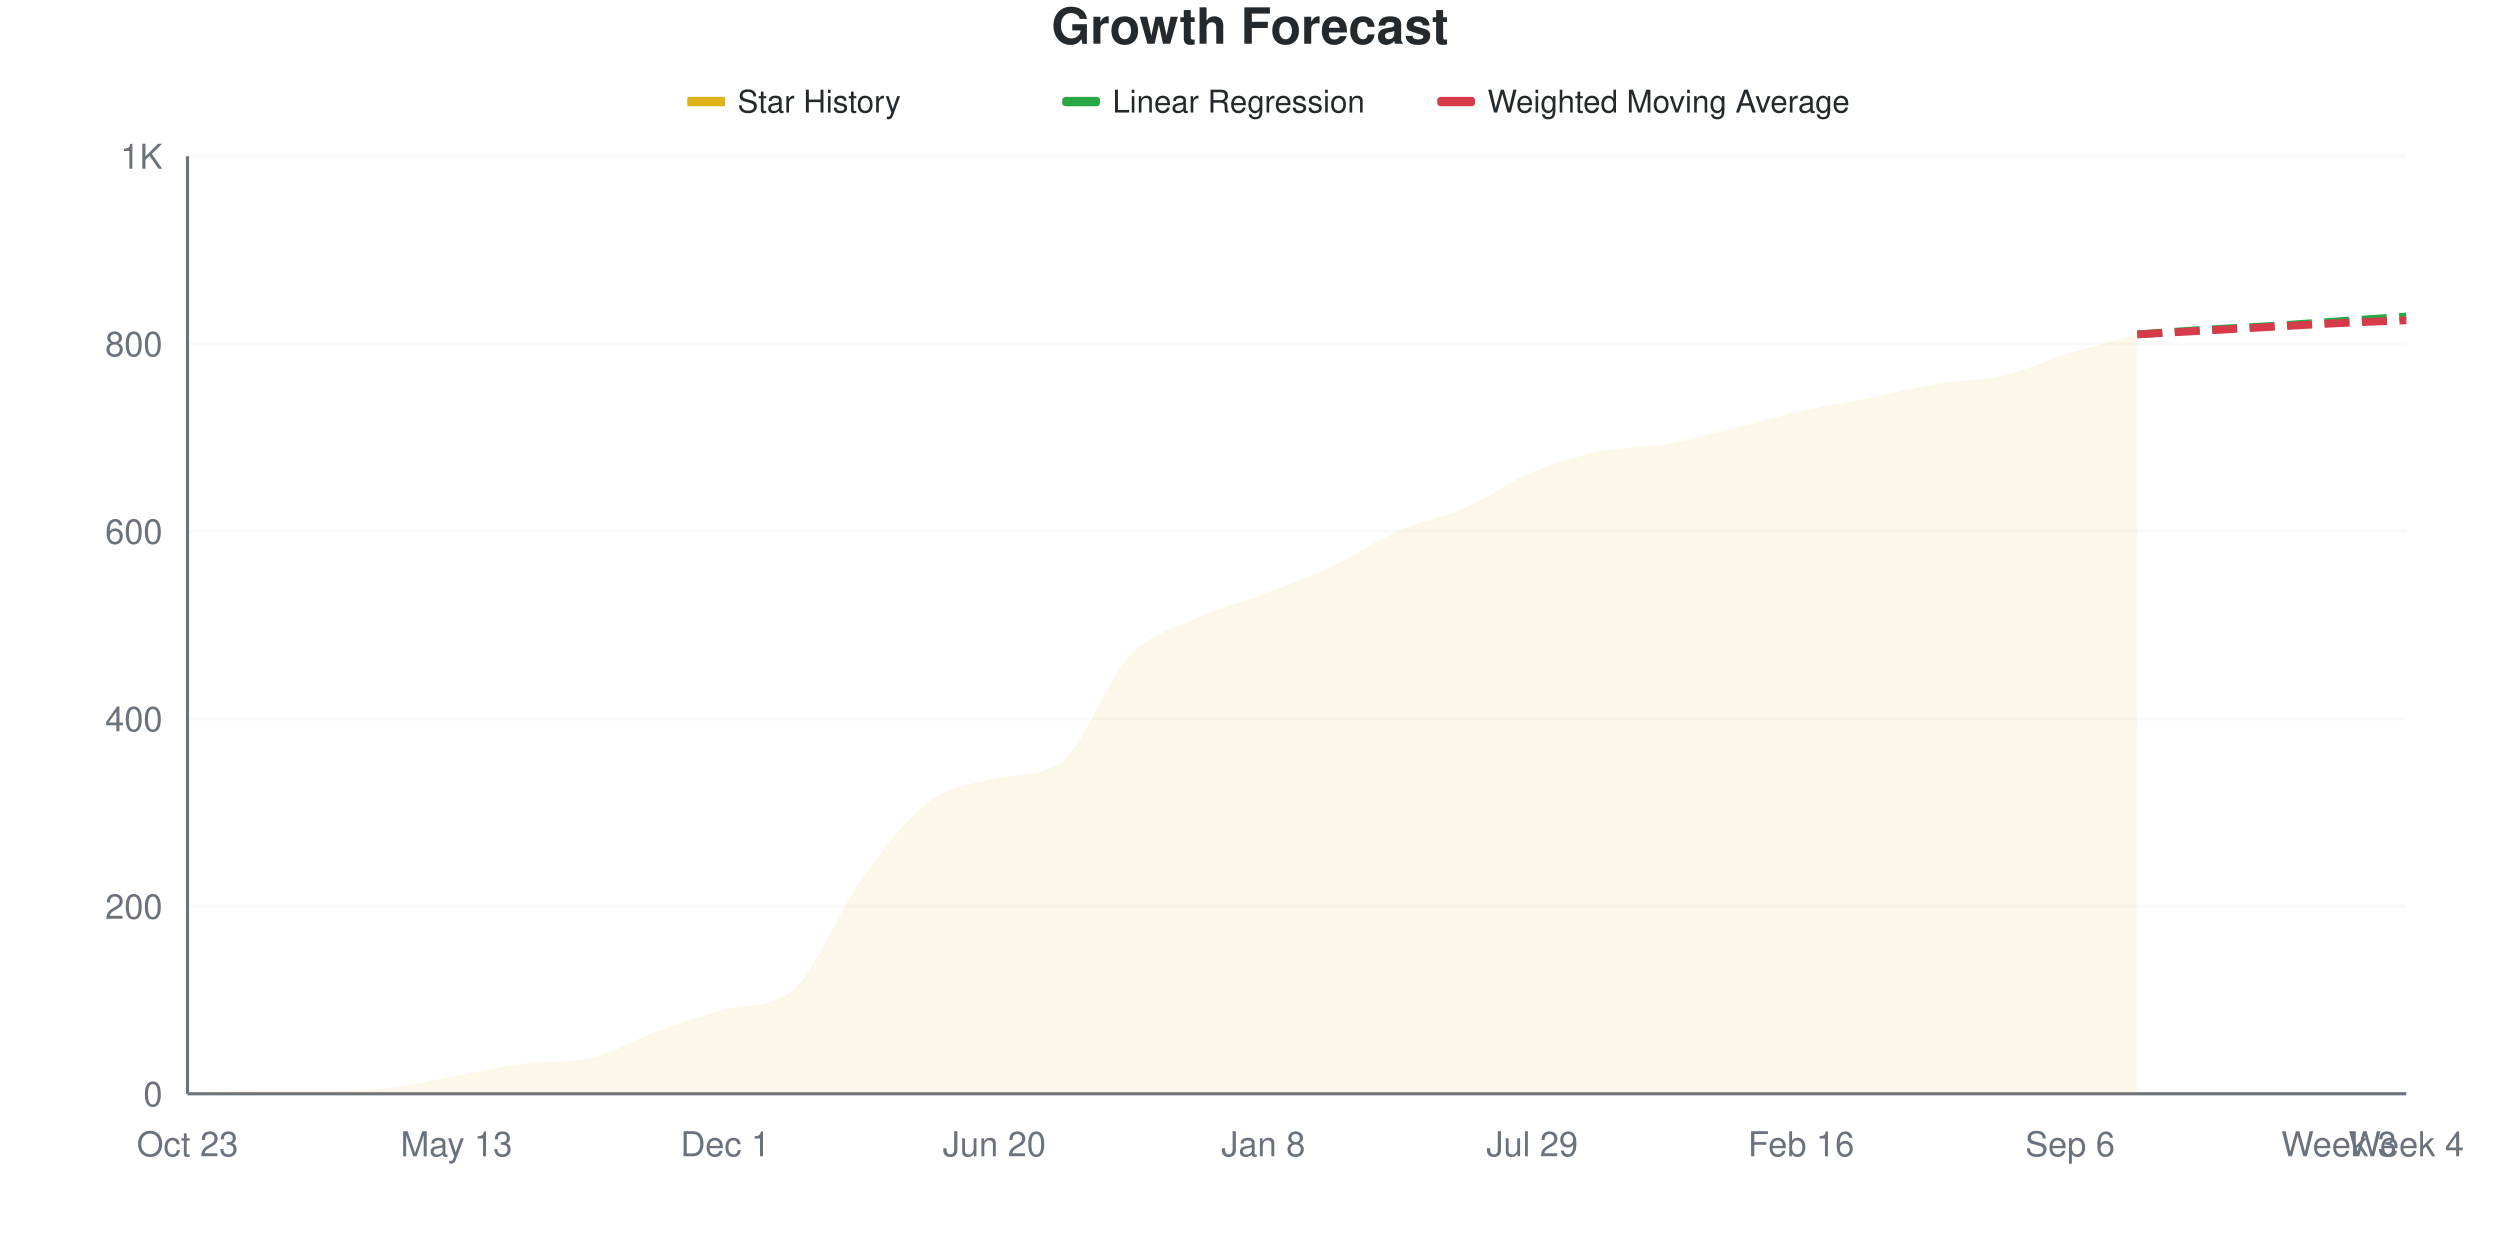
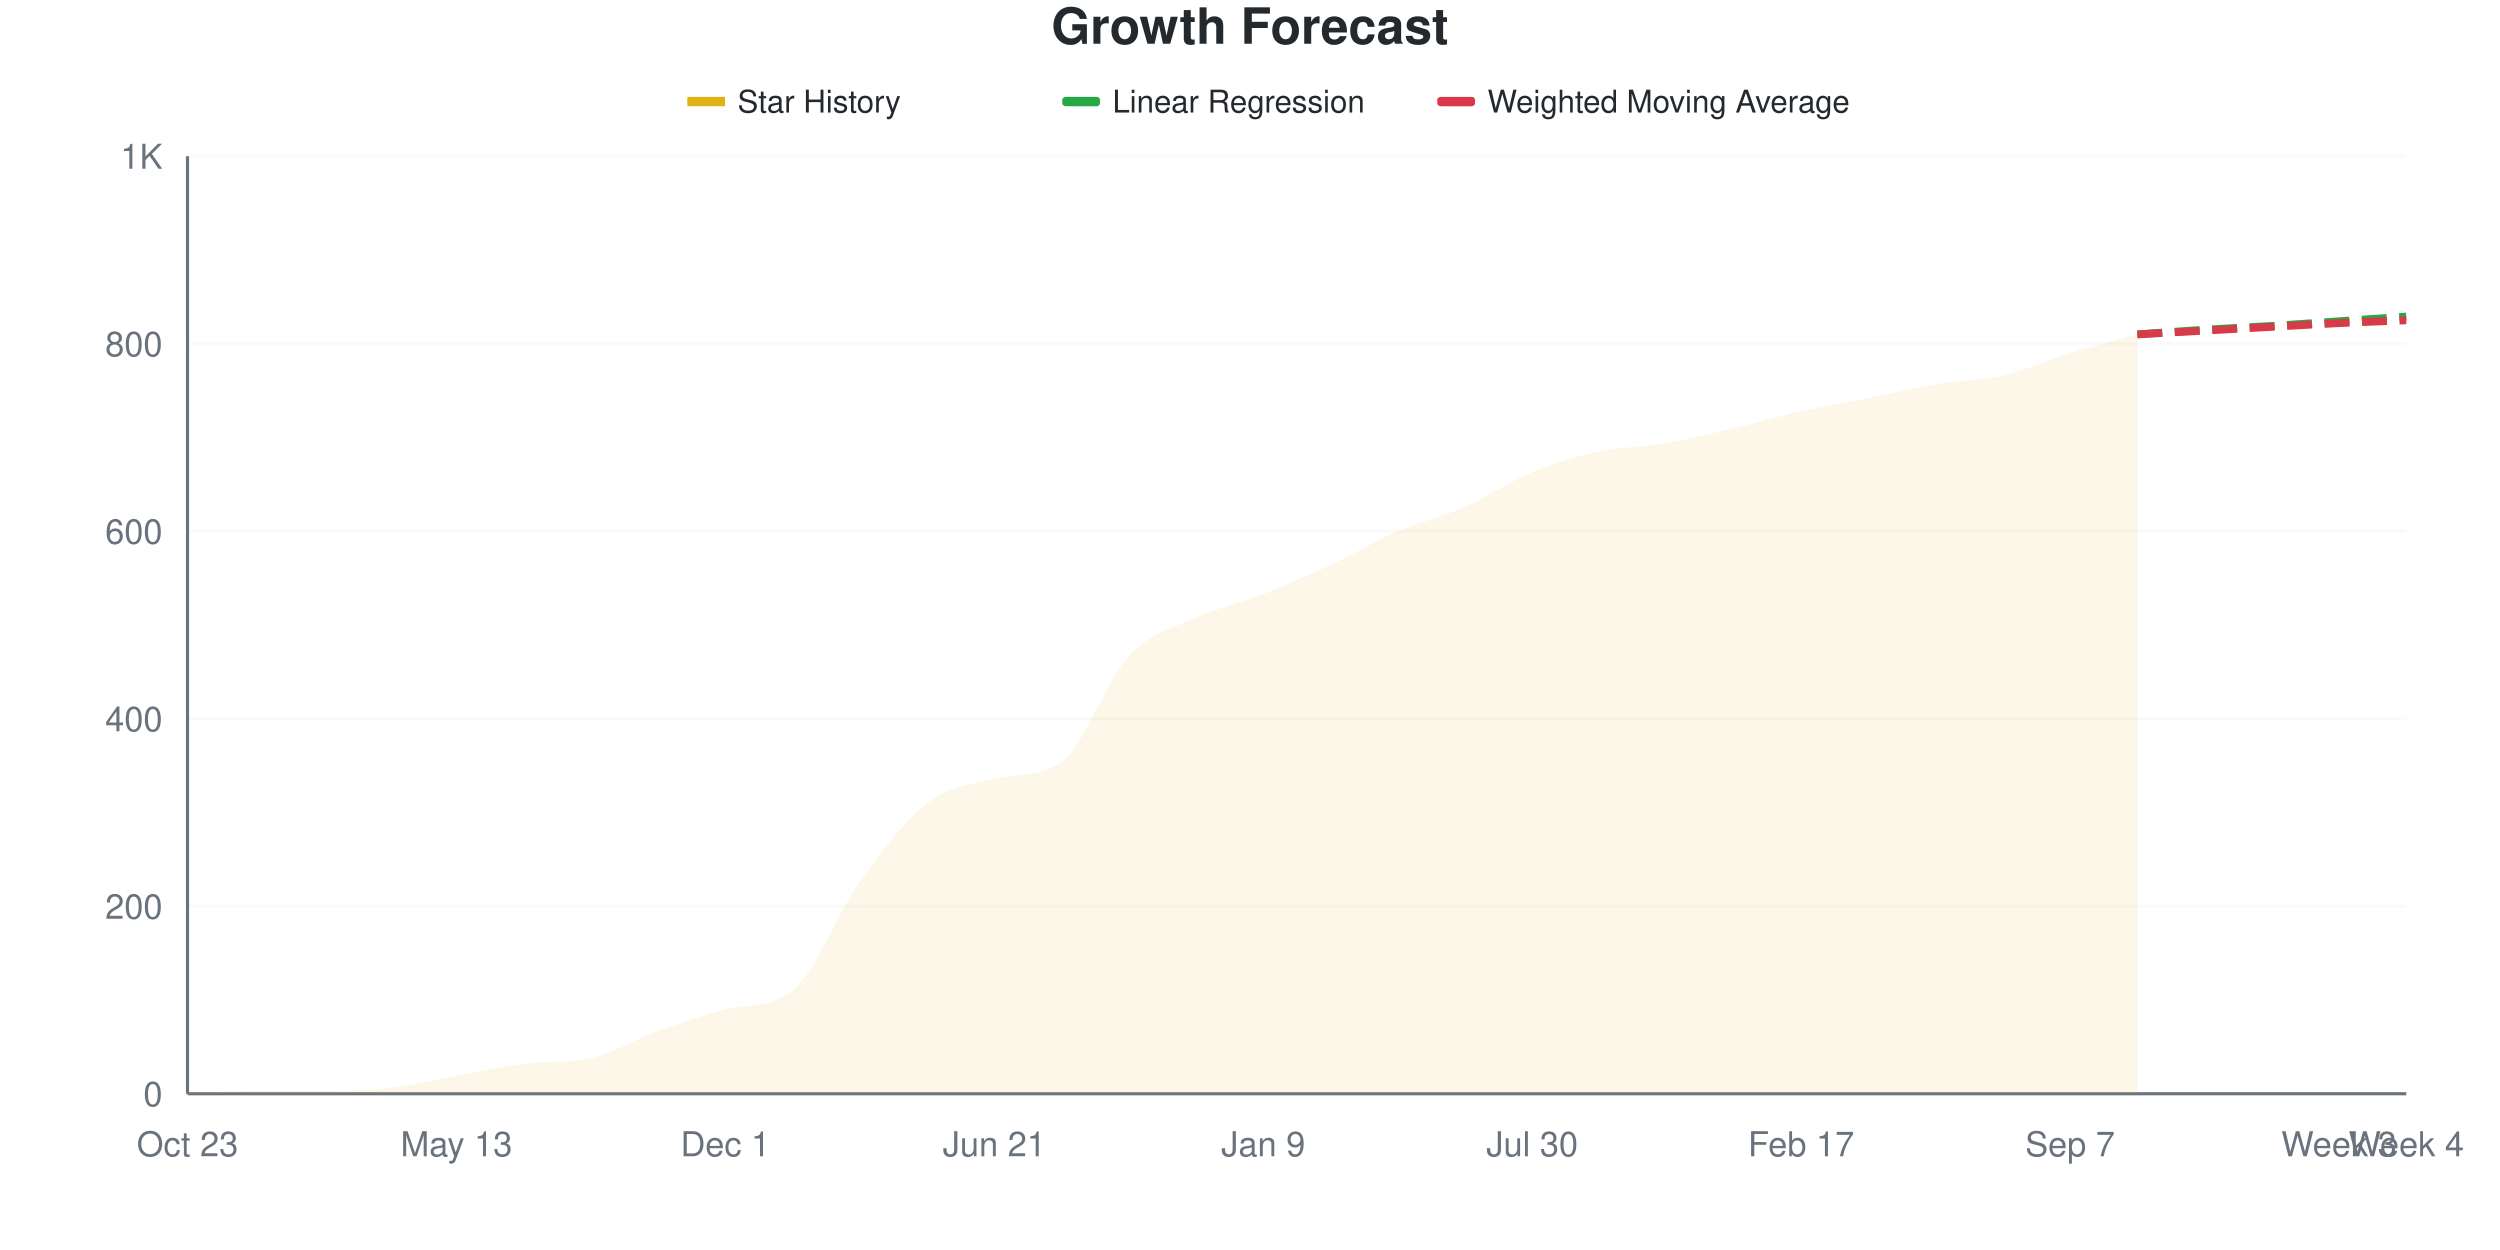
<svg xmlns="http://www.w3.org/2000/svg" viewBox="0 0 800 400" width="800" height="400">
  <style>
    @keyframes drawLine {
      to { stroke-dashoffset: 0; }
    }
    @keyframes fadeInPoint {
      from { opacity: 0; }
      to { opacity: 1; }
    }
    .data-line-0 {
      stroke-dasharray: 1049;
      stroke-dashoffset: 1049;
      animation: drawLine 2s ease-out forwards;
    }
    .data-point {
      opacity: 0;
      animation: fadeInPoint 0.5s ease-out forwards;
    }
    .chart-bg { fill: #fff; }
    .chart-text { fill: #24292e; }
    .chart-muted { fill: #6a737d; }
    .chart-grid { stroke: #eee; }
    .chart-axis { stroke: #6a737d; }
    @media (prefers-color-scheme: dark) {
      .chart-bg { fill: #0d1117; }
      .chart-text { fill: #e6edf3; }
      .chart-muted { fill: #8b949e; }
      .chart-grid { stroke: #21262d; }
      .chart-axis { stroke: #8b949e; }
    }
  </style>
  <rect width="800" height="400" class="chart-bg" />
  <text x="400" y="14" text-anchor="middle" class="chart-text" font-size="16" font-weight="bold" font-family="-apple-system, BlinkMacSystemFont, 'Segoe UI', Helvetica, Arial, sans-serif">Growth Forecast</text>
  <g class="legend">
    <rect x="220" y="31" width="12" height="3" fill="#dfb317" />
    <line x1="220" y1="32.5" x2="232" y2="32.5" stroke="#dfb317" stroke-width="2" />
    <text x="236" y="36" class="chart-text" font-size="10" font-family="-apple-system, BlinkMacSystemFont, 'Segoe UI', Helvetica, Arial, sans-serif">Star History</text>
    <rect x="340" y="31" width="12" height="3" fill="#28a745" rx="1" />
    <line x1="340" y1="32.5" x2="352" y2="32.5" stroke="#28a745" stroke-width="2" stroke-dasharray="4,2" />
    <text x="356" y="36" class="chart-text" font-size="10" font-family="-apple-system, BlinkMacSystemFont, 'Segoe UI', Helvetica, Arial, sans-serif">Linear Regression</text>
    <rect x="460" y="31" width="12" height="3" fill="#d73a49" rx="1" />
    <line x1="460" y1="32.5" x2="472" y2="32.5" stroke="#d73a49" stroke-width="2" stroke-dasharray="4,2" />
    <text x="476" y="36" class="chart-text" font-size="10" font-family="-apple-system, BlinkMacSystemFont, 'Segoe UI', Helvetica, Arial, sans-serif">Weighted Moving Average</text>
  </g>
  <g class="grid">
    <line x1="60" y1="350" x2="770" y2="350" class="chart-grid" stroke-opacity="0.3" />
    <text x="52" y="354" text-anchor="end" class="chart-muted" font-size="11" font-family="-apple-system, BlinkMacSystemFont, 'Segoe UI', Helvetica, Arial, sans-serif">0</text>
    <line x1="60" y1="290" x2="770" y2="290" class="chart-grid" stroke-opacity="0.3" />
    <text x="52" y="294" text-anchor="end" class="chart-muted" font-size="11" font-family="-apple-system, BlinkMacSystemFont, 'Segoe UI', Helvetica, Arial, sans-serif">200</text>
    <line x1="60" y1="230" x2="770" y2="230" class="chart-grid" stroke-opacity="0.3" />
    <text x="52" y="234" text-anchor="end" class="chart-muted" font-size="11" font-family="-apple-system, BlinkMacSystemFont, 'Segoe UI', Helvetica, Arial, sans-serif">400</text>
    <line x1="60" y1="170" x2="770" y2="170" class="chart-grid" stroke-opacity="0.3" />
    <text x="52" y="174" text-anchor="end" class="chart-muted" font-size="11" font-family="-apple-system, BlinkMacSystemFont, 'Segoe UI', Helvetica, Arial, sans-serif">600</text>
    <line x1="60" y1="110" x2="770" y2="110" class="chart-grid" stroke-opacity="0.3" />
    <text x="52" y="114" text-anchor="end" class="chart-muted" font-size="11" font-family="-apple-system, BlinkMacSystemFont, 'Segoe UI', Helvetica, Arial, sans-serif">800</text>
    <line x1="60" y1="50" x2="770" y2="50" class="chart-grid" stroke-opacity="0.3" />
    <text x="52" y="54" text-anchor="end" class="chart-muted" font-size="11" font-family="-apple-system, BlinkMacSystemFont, 'Segoe UI', Helvetica, Arial, sans-serif">1K</text>
  </g>
  <g class="milestones">
    
  </g>
  <g class="x-axis">
    <text x="60" y="370" text-anchor="middle" class="chart-muted" font-size="11" font-family="-apple-system, BlinkMacSystemFont, 'Segoe UI', Helvetica, Arial, sans-serif">Oct 23</text>
    <text x="146.061" y="370" text-anchor="middle" class="chart-muted" font-size="11" font-family="-apple-system, BlinkMacSystemFont, 'Segoe UI', Helvetica, Arial, sans-serif">May 13</text>
    <text x="232.121" y="370" text-anchor="middle" class="chart-muted" font-size="11" font-family="-apple-system, BlinkMacSystemFont, 'Segoe UI', Helvetica, Arial, sans-serif">Dec 1</text>
-     <text x="318.182" y="370" text-anchor="middle" class="chart-muted" font-size="11" font-family="-apple-system, BlinkMacSystemFont, 'Segoe UI', Helvetica, Arial, sans-serif">Jun 20</text>
-     <text x="404.242" y="370" text-anchor="middle" class="chart-muted" font-size="11" font-family="-apple-system, BlinkMacSystemFont, 'Segoe UI', Helvetica, Arial, sans-serif">Jan 8</text>
-     <text x="490.303" y="370" text-anchor="middle" class="chart-muted" font-size="11" font-family="-apple-system, BlinkMacSystemFont, 'Segoe UI', Helvetica, Arial, sans-serif">Jul 29</text>
-     <text x="576.364" y="370" text-anchor="middle" class="chart-muted" font-size="11" font-family="-apple-system, BlinkMacSystemFont, 'Segoe UI', Helvetica, Arial, sans-serif">Feb 16</text>
-     <text x="662.424" y="370" text-anchor="middle" class="chart-muted" font-size="11" font-family="-apple-system, BlinkMacSystemFont, 'Segoe UI', Helvetica, Arial, sans-serif">Sep 6</text>
+     <text x="318.182" y="370" text-anchor="middle" class="chart-muted" font-size="11" font-family="-apple-system, BlinkMacSystemFont, 'Segoe UI', Helvetica, Arial, sans-serif">Jun 21</text>
+     <text x="404.242" y="370" text-anchor="middle" class="chart-muted" font-size="11" font-family="-apple-system, BlinkMacSystemFont, 'Segoe UI', Helvetica, Arial, sans-serif">Jan 9</text>
+     <text x="490.303" y="370" text-anchor="middle" class="chart-muted" font-size="11" font-family="-apple-system, BlinkMacSystemFont, 'Segoe UI', Helvetica, Arial, sans-serif">Jul 30</text>
+     <text x="576.364" y="370" text-anchor="middle" class="chart-muted" font-size="11" font-family="-apple-system, BlinkMacSystemFont, 'Segoe UI', Helvetica, Arial, sans-serif">Feb 17</text>
+     <text x="662.424" y="370" text-anchor="middle" class="chart-muted" font-size="11" font-family="-apple-system, BlinkMacSystemFont, 'Segoe UI', Helvetica, Arial, sans-serif">Sep 7</text>
    <text x="748.485" y="370" text-anchor="middle" class="chart-muted" font-size="11" font-family="-apple-system, BlinkMacSystemFont, 'Segoe UI', Helvetica, Arial, sans-serif">Week 3</text>
    <text x="770" y="370" text-anchor="middle" class="chart-muted" font-size="11" font-family="-apple-system, BlinkMacSystemFont, 'Segoe UI', Helvetica, Arial, sans-serif">Week 4</text>
  </g>
  <line x1="60" y1="50" x2="60" y2="350" class="chart-axis" stroke-width="1" />
  <line x1="60" y1="350" x2="770" y2="350" class="chart-axis" stroke-width="1" />
-   <path d="M60,350 L60,349.7 C67.172,349.5 74.343,349.1 81.515,349.1 C88.687,349.1 95.859,349.1 103.03,349.1 C110.202,349.1 117.374,349 124.545,348.2 C131.717,347.4 138.889,345.6 146.061,344.3 C153.232,343 160.404,341.259 167.576,340.4 C174.747,339.541 181.919,340.182 189.091,338.6 C196.263,337.018 203.434,332.5 210.606,329.9 C217.778,327.3 224.949,324.809 232.121,323 C239.293,321.191 246.465,322.721 253.636,317 C260.808,311.279 267.98,292.2 275.152,282.2 C282.323,272.2 289.495,262.5 296.667,257 C303.838,251.5 311.01,250.931 318.182,249.2 C325.354,247.469 332.525,248.915 339.697,243.8 C346.869,238.685 354.04,217.85 361.212,210.2 C368.384,202.55 375.556,201.25 382.727,197.9 C389.899,194.55 397.071,192.85 404.242,190.1 C411.414,187.35 418.586,184.75 425.758,181.4 C432.929,178.05 440.101,173.15 447.273,170 C454.444,166.85 461.616,165.65 468.788,162.5 C475.96,159.35 483.131,154.1 490.303,151.1 C497.475,148.1 504.646,146 511.818,144.5 C518.99,143 526.162,143.35 533.333,142.1 C540.505,140.85 547.677,138.75 554.848,137 C562.02,135.25 569.192,133.2 576.364,131.6 C583.535,130 590.707,128.85 597.879,127.4 C605.051,125.95 612.222,124.1 619.394,122.9 C626.566,121.7 633.737,121.85 640.909,120.2 C648.081,118.55 655.253,115.2 662.424,113 C669.596,110.8 676.768,109 683.939,107 L683.939,350 L60,350 Z" fill="#dfb317" fill-opacity="0.1" />
-   <path d="M60,350 L60,349.7 C67.172,349.5 74.343,349.1 81.515,349.1 C88.687,349.1 95.859,349.1 103.03,349.1 C110.202,349.1 117.374,349 124.545,348.2 C131.717,347.4 138.889,345.6 146.061,344.3 C153.232,343 160.404,341.259 167.576,340.4 C174.747,339.541 181.919,340.182 189.091,338.6 C196.263,337.018 203.434,332.5 210.606,329.9 C217.778,327.3 224.949,324.809 232.121,323 C239.293,321.191 246.465,322.721 253.636,317 C260.808,311.279 267.98,292.2 275.152,282.2 C282.323,272.2 289.495,262.5 296.667,257 C303.838,251.5 311.01,250.931 318.182,249.2 C325.354,247.469 332.525,248.915 339.697,243.8 C346.869,238.685 354.04,217.85 361.212,210.2 C368.384,202.55 375.556,201.25 382.727,197.9 C389.899,194.55 397.071,192.85 404.242,190.1 C411.414,187.35 418.586,184.75 425.758,181.4 C432.929,178.05 440.101,173.15 447.273,170 C454.444,166.85 461.616,165.65 468.788,162.5 C475.96,159.35 483.131,154.1 490.303,151.1 C497.475,148.1 504.646,146 511.818,144.5 C518.99,143 526.162,143.35 533.333,142.1 C540.505,140.85 547.677,138.75 554.848,137 C562.02,135.25 569.192,133.2 576.364,131.6 C583.535,130 590.707,128.85 597.879,127.4 C605.051,125.95 612.222,124.1 619.394,122.9 C626.566,121.7 633.737,121.85 640.909,120.2 C648.081,118.55 655.253,115.2 662.424,113 C669.596,110.8 676.768,109 683.939,107" fill="none" stroke="#dfb317" stroke-width="2.5" class="data-line-0" />
+   <path d="M60,350 L60,349.7 C67.172,349.5 74.343,349.1 81.515,349.1 C88.687,349.1 95.859,349.1 103.03,349.1 C110.202,349.1 117.374,349 124.545,348.2 C131.717,347.4 138.889,345.6 146.061,344.3 C153.232,343 160.404,341.259 167.576,340.4 C174.747,339.541 181.919,340.182 189.091,338.6 C196.263,337.018 203.434,332.5 210.606,329.9 C217.778,327.3 224.949,324.809 232.121,323 C239.293,321.191 246.465,322.721 253.636,317 C260.808,311.279 267.98,292.2 275.152,282.2 C282.323,272.2 289.495,262.5 296.667,257 C303.838,251.5 311.01,250.919 318.182,249.2 C325.354,247.481 332.525,248.919 339.697,243.8 C346.869,238.681 354.04,217.6 361.212,209.9 C368.384,202.2 375.556,200.9 382.727,197.6 C389.899,194.3 397.071,192.9 404.242,190.1 C411.414,187.3 418.586,184.15 425.758,180.8 C432.929,177.45 440.101,173.1 447.273,170 C454.444,166.9 461.616,165.35 468.788,162.2 C475.96,159.05 483.131,154.05 490.303,151.1 C497.475,148.15 504.646,146.05 511.818,144.5 C518.99,142.95 526.162,143.05 533.333,141.8 C540.505,140.55 547.677,138.7 554.848,137 C562.02,135.3 569.192,133.2 576.364,131.6 C583.535,130 590.707,128.85 597.879,127.4 C605.051,125.95 612.222,124.1 619.394,122.9 C626.566,121.7 633.737,121.85 640.909,120.2 C648.081,118.55 655.253,115.2 662.424,113 C669.596,110.8 676.768,109 683.939,107 L683.939,350 L60,350 Z" fill="#dfb317" fill-opacity="0.1" />
+   <path d="M60,350 L60,349.7 C67.172,349.5 74.343,349.1 81.515,349.1 C88.687,349.1 95.859,349.1 103.03,349.1 C110.202,349.1 117.374,349 124.545,348.2 C131.717,347.4 138.889,345.6 146.061,344.3 C153.232,343 160.404,341.259 167.576,340.4 C174.747,339.541 181.919,340.182 189.091,338.6 C196.263,337.018 203.434,332.5 210.606,329.9 C217.778,327.3 224.949,324.809 232.121,323 C239.293,321.191 246.465,322.721 253.636,317 C260.808,311.279 267.98,292.2 275.152,282.2 C282.323,272.2 289.495,262.5 296.667,257 C303.838,251.5 311.01,250.919 318.182,249.2 C325.354,247.481 332.525,248.919 339.697,243.8 C346.869,238.681 354.04,217.6 361.212,209.9 C368.384,202.2 375.556,200.9 382.727,197.6 C389.899,194.3 397.071,192.9 404.242,190.1 C411.414,187.3 418.586,184.15 425.758,180.8 C432.929,177.45 440.101,173.1 447.273,170 C454.444,166.9 461.616,165.35 468.788,162.2 C475.96,159.05 483.131,154.05 490.303,151.1 C497.475,148.15 504.646,146.05 511.818,144.5 C518.99,142.95 526.162,143.05 533.333,141.8 C540.505,140.55 547.677,138.7 554.848,137 C562.02,135.3 569.192,133.2 576.364,131.6 C583.535,130 590.707,128.85 597.879,127.4 C605.051,125.95 612.222,124.1 619.394,122.9 C626.566,121.7 633.737,121.85 640.909,120.2 C648.081,118.55 655.253,115.2 662.424,113 C669.596,110.8 676.768,109 683.939,107" fill="none" stroke="#dfb317" stroke-width="2.5" class="data-line-0" />
  <path d="M683.939,107 C691.111,106.5 698.283,105.95 705.455,105.5 C712.626,105.05 719.798,104.75 726.97,104.3 C734.141,103.85 741.313,103.3 748.485,102.8 C755.657,102.3 762.828,101.8 770,101.3" fill="none" stroke="#28a745" stroke-width="2.5" stroke-dasharray="8,4" />
  <path d="M683.939,107 C691.111,106.6 698.283,106.2 705.455,105.8 C712.626,105.4 719.798,105 726.97,104.6 C734.141,104.2 741.313,103.75 748.485,103.4 C755.657,103.05 762.828,102.8 770,102.5" fill="none" stroke="#d73a49" stroke-width="2.5" stroke-dasharray="8,4" />
  <g class="points">
    <circle cx="60" cy="349.7" r="4" fill="#dfb317" class="data-point" style="animation-delay: 1.50s" />
    <circle cx="81.515" cy="349.1" r="4" fill="#dfb317" class="data-point" style="animation-delay: 1.55s" />
    <circle cx="103.03" cy="349.1" r="4" fill="#dfb317" class="data-point" style="animation-delay: 1.60s" />
    <circle cx="124.545" cy="348.2" r="4" fill="#dfb317" class="data-point" style="animation-delay: 1.65s" />
    <circle cx="146.061" cy="344.3" r="4" fill="#dfb317" class="data-point" style="animation-delay: 1.70s" />
    <circle cx="167.576" cy="340.4" r="4" fill="#dfb317" class="data-point" style="animation-delay: 1.75s" />
    <circle cx="189.091" cy="338.6" r="4" fill="#dfb317" class="data-point" style="animation-delay: 1.80s" />
    <circle cx="210.606" cy="329.9" r="4" fill="#dfb317" class="data-point" style="animation-delay: 1.85s" />
    <circle cx="232.121" cy="323" r="4" fill="#dfb317" class="data-point" style="animation-delay: 1.90s" />
    <circle cx="253.636" cy="317" r="4" fill="#dfb317" class="data-point" style="animation-delay: 1.95s" />
    <circle cx="275.152" cy="282.2" r="4" fill="#dfb317" class="data-point" style="animation-delay: 2.00s" />
    <circle cx="296.667" cy="257" r="4" fill="#dfb317" class="data-point" style="animation-delay: 2.05s" />
    <circle cx="318.182" cy="249.2" r="4" fill="#dfb317" class="data-point" style="animation-delay: 2.10s" />
    <circle cx="339.697" cy="243.8" r="4" fill="#dfb317" class="data-point" style="animation-delay: 2.15s" />
-     <circle cx="361.212" cy="210.2" r="4" fill="#dfb317" class="data-point" style="animation-delay: 2.20s" />
-     <circle cx="382.727" cy="197.9" r="4" fill="#dfb317" class="data-point" style="animation-delay: 2.25s" />
+     <circle cx="361.212" cy="209.9" r="4" fill="#dfb317" class="data-point" style="animation-delay: 2.20s" />
+     <circle cx="382.727" cy="197.6" r="4" fill="#dfb317" class="data-point" style="animation-delay: 2.25s" />
    <circle cx="404.242" cy="190.1" r="4" fill="#dfb317" class="data-point" style="animation-delay: 2.30s" />
-     <circle cx="425.758" cy="181.4" r="4" fill="#dfb317" class="data-point" style="animation-delay: 2.35s" />
+     <circle cx="425.758" cy="180.8" r="4" fill="#dfb317" class="data-point" style="animation-delay: 2.35s" />
    <circle cx="447.273" cy="170" r="4" fill="#dfb317" class="data-point" style="animation-delay: 2.40s" />
-     <circle cx="468.788" cy="162.5" r="4" fill="#dfb317" class="data-point" style="animation-delay: 2.45s" />
+     <circle cx="468.788" cy="162.2" r="4" fill="#dfb317" class="data-point" style="animation-delay: 2.45s" />
    <circle cx="490.303" cy="151.1" r="4" fill="#dfb317" class="data-point" style="animation-delay: 2.50s" />
    <circle cx="511.818" cy="144.5" r="4" fill="#dfb317" class="data-point" style="animation-delay: 2.55s" />
-     <circle cx="533.333" cy="142.1" r="4" fill="#dfb317" class="data-point" style="animation-delay: 2.60s" />
+     <circle cx="533.333" cy="141.8" r="4" fill="#dfb317" class="data-point" style="animation-delay: 2.60s" />
    <circle cx="554.848" cy="137" r="4" fill="#dfb317" class="data-point" style="animation-delay: 2.65s" />
    <circle cx="576.364" cy="131.6" r="4" fill="#dfb317" class="data-point" style="animation-delay: 2.70s" />
    <circle cx="597.879" cy="127.4" r="4" fill="#dfb317" class="data-point" style="animation-delay: 2.75s" />
    <circle cx="619.394" cy="122.9" r="4" fill="#dfb317" class="data-point" style="animation-delay: 2.80s" />
    <circle cx="640.909" cy="120.2" r="4" fill="#dfb317" class="data-point" style="animation-delay: 2.85s" />
    <circle cx="662.424" cy="113" r="4" fill="#dfb317" class="data-point" style="animation-delay: 2.90s" />
    <circle cx="683.939" cy="107" r="4" fill="#dfb317" class="data-point" style="animation-delay: 2.95s" />
  </g>
</svg>
